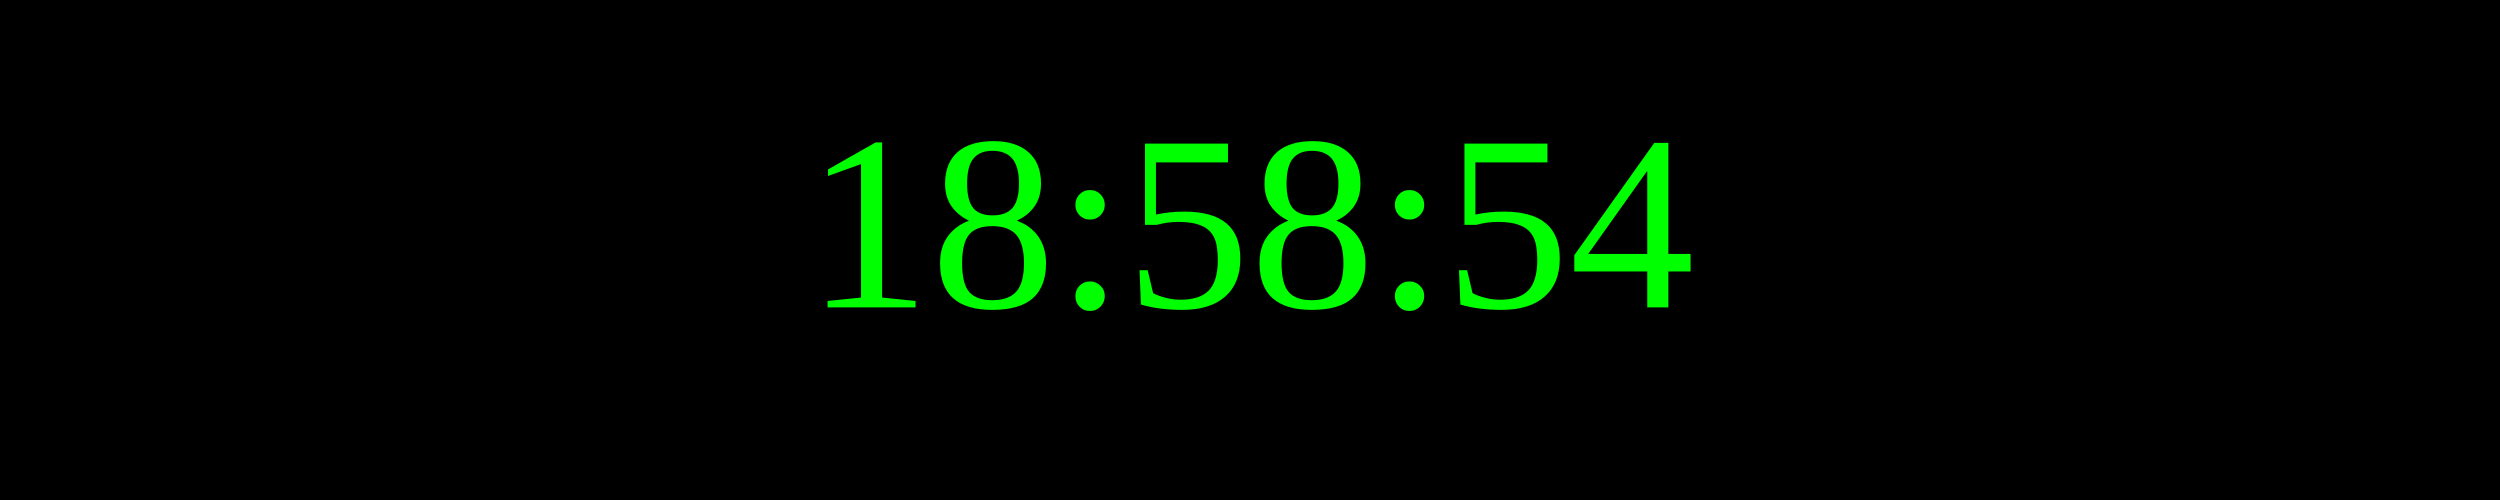
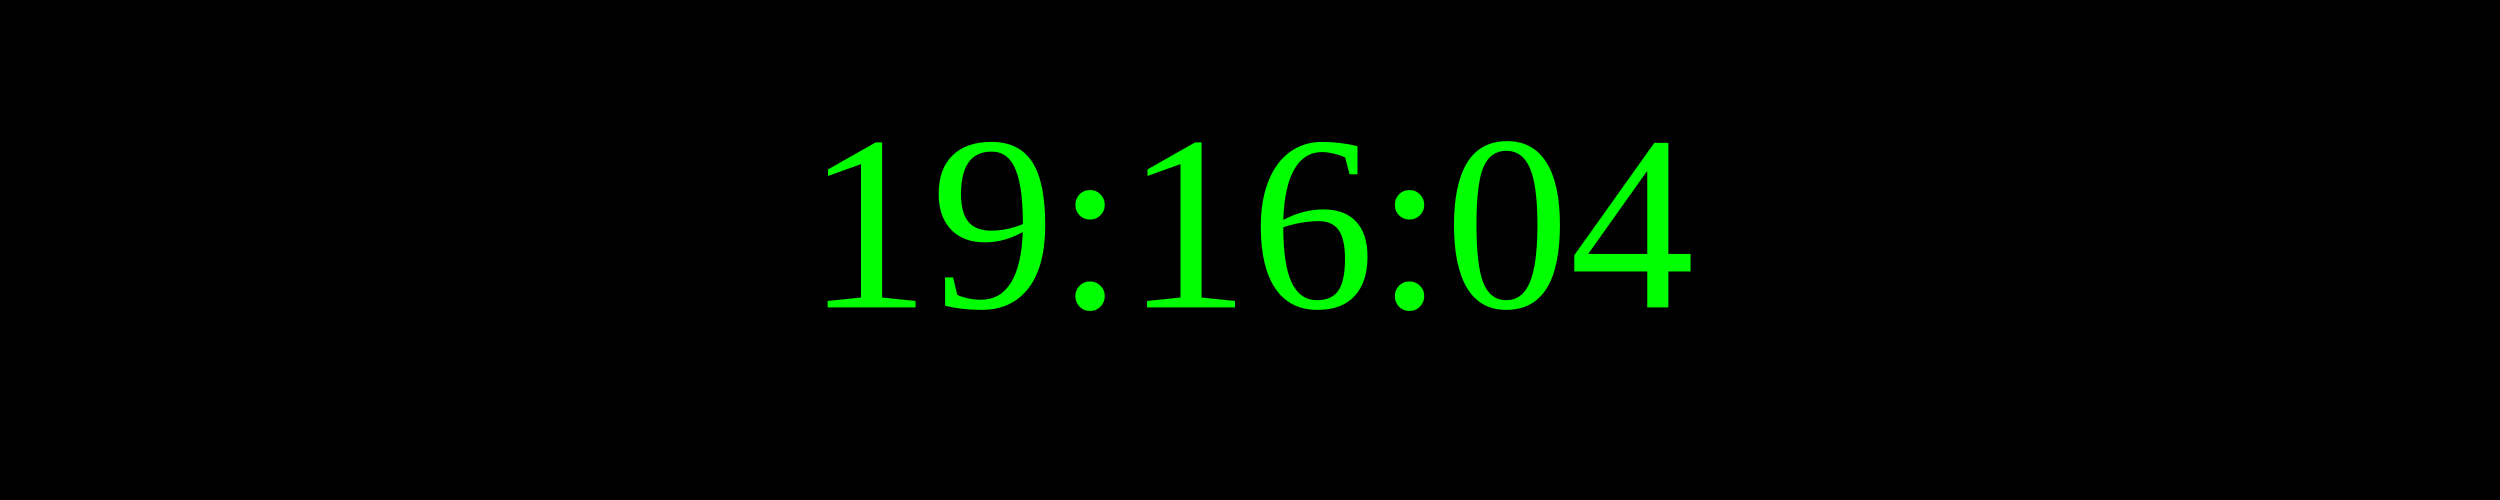
<svg xmlns="http://www.w3.org/2000/svg" width="250" height="50">
  <rect width="100%" height="100%" fill="black" />
  <text x="50%" y="50%" font-size="25" fill="lime" text-anchor="middle" dominant-baseline="middle">
- 18:58:54
+ 19:16:04
</text>
</svg>
